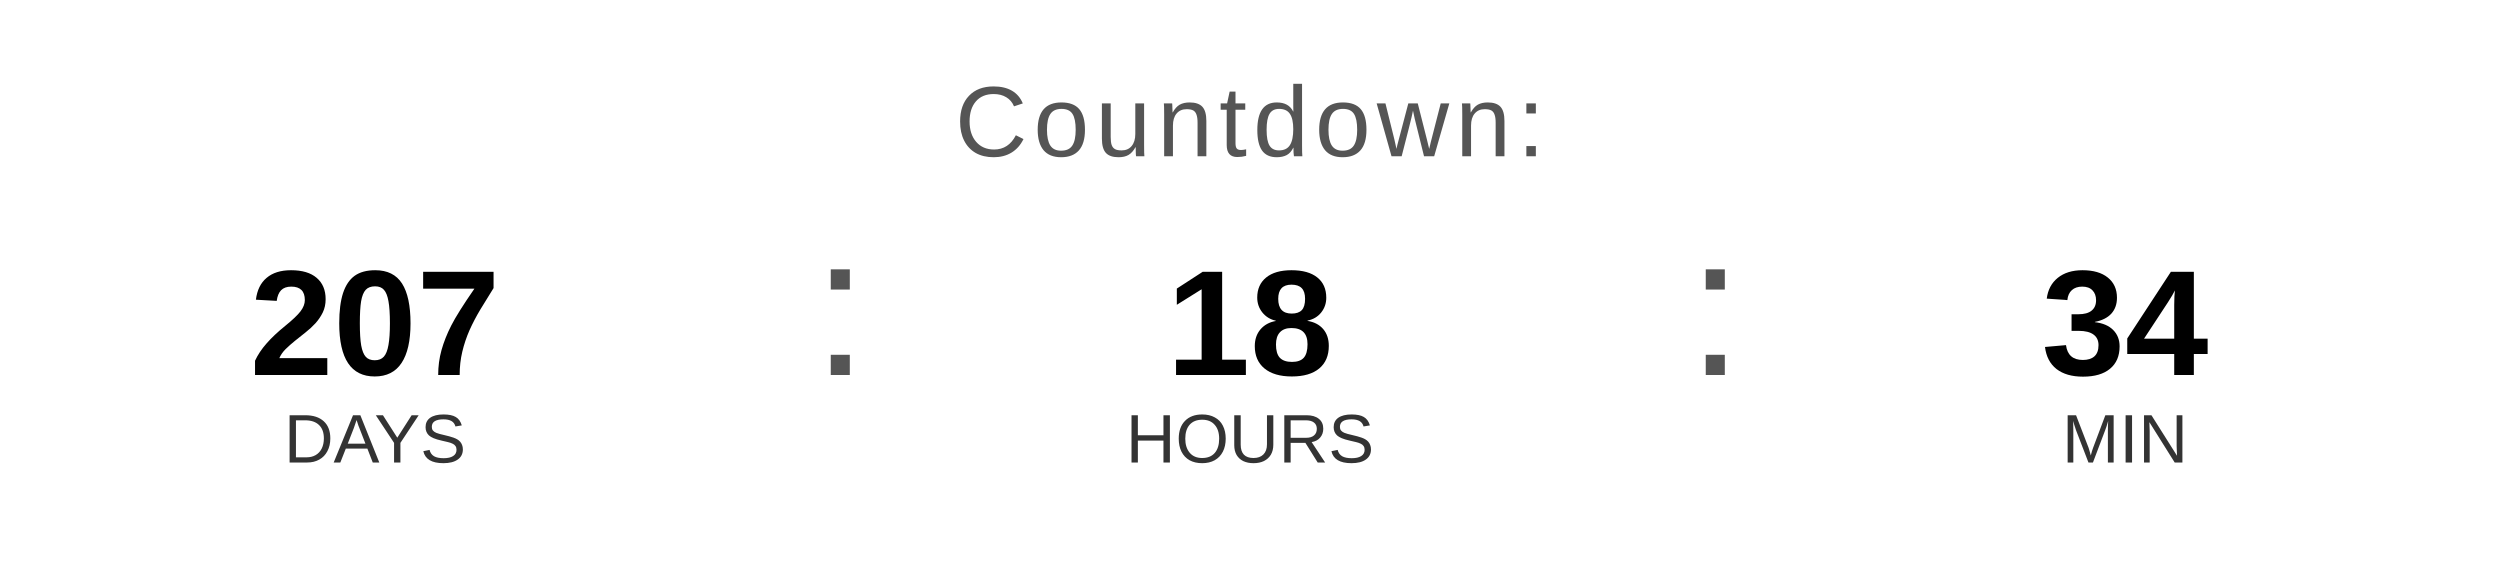
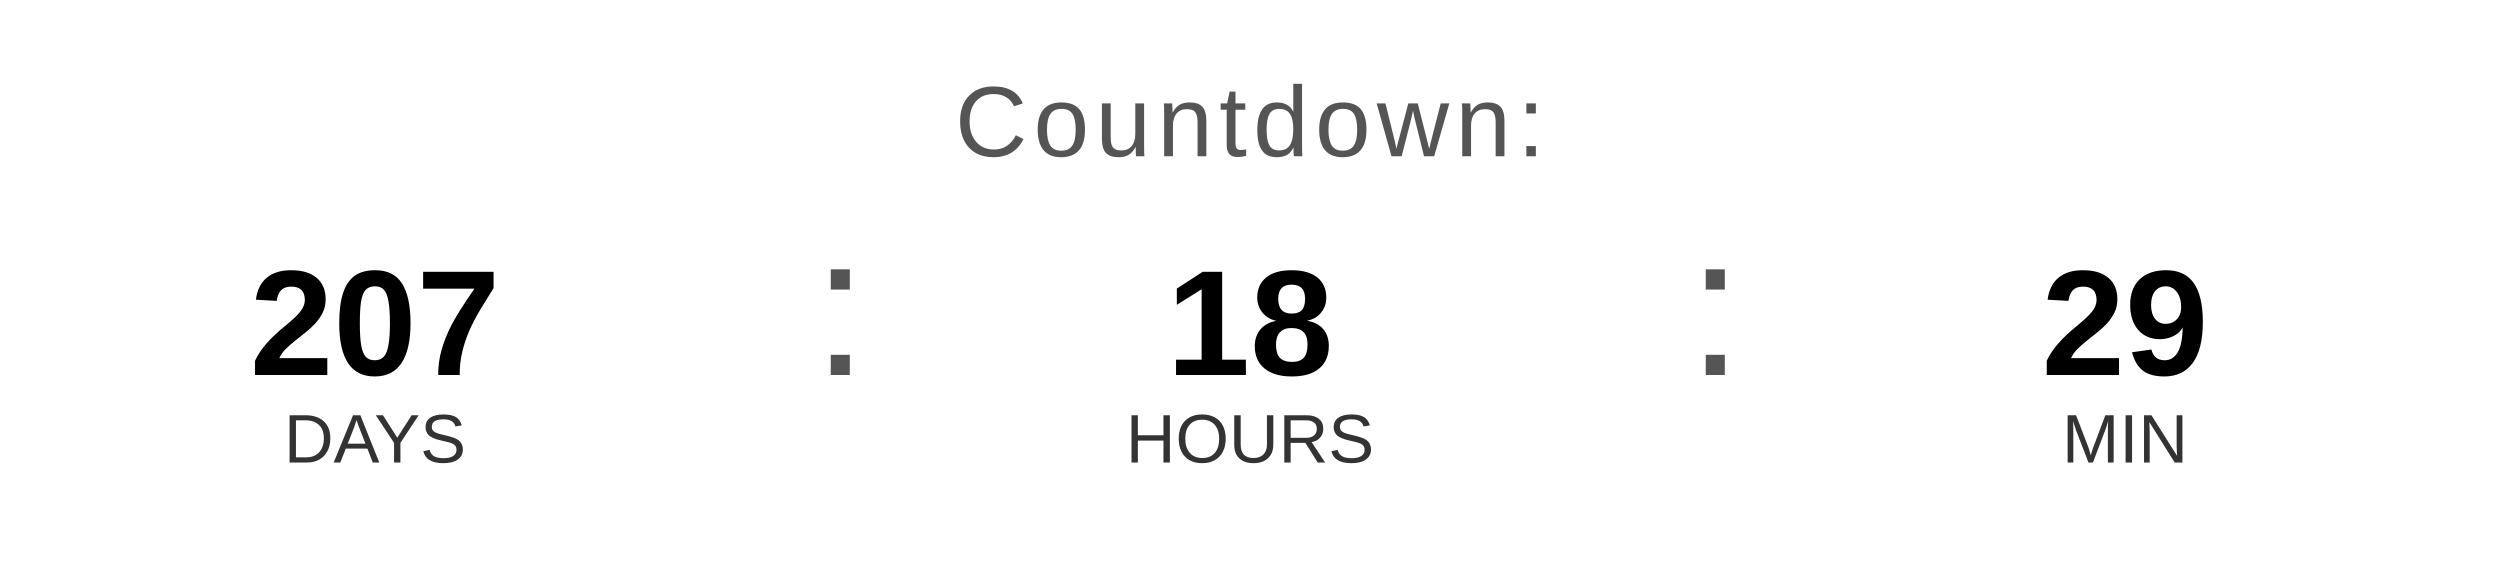
<svg xmlns="http://www.w3.org/2000/svg" width="400" height="90" viewBox="0 0 400 90">
  <text x="200" y="25" font-family="Arial, Helvetica, sans-serif" font-size="16" fill="#555555" text-anchor="middle" letter-spacing="1">
    Countdown:
  </text>
  <text x="60" y="60" font-family="Arial, Helvetica, sans-serif" font-size="24" font-weight="bold" fill="#000000" text-anchor="middle">207</text>
  <text x="60" y="74" font-family="Arial, Helvetica, sans-serif" font-size="11" fill="#333333" text-anchor="middle">DAYS</text>
  <text x="130" y="60" font-family="Arial, sans-serif" font-size="32" fill="#555555">:</text>
  <text x="200" y="60" font-family="Arial, Helvetica, sans-serif" font-size="24" font-weight="bold" fill="#000000" text-anchor="middle">18</text>
  <text x="200" y="74" font-family="Arial, Helvetica, sans-serif" font-size="11" fill="#333333" text-anchor="middle">HOURS</text>
  <text x="270" y="60" font-family="Arial, sans-serif" font-size="32" fill="#555555">:</text>
-   <text x="340" y="60" font-family="Arial, Helvetica, sans-serif" font-size="24" font-weight="bold" fill="#000000" text-anchor="middle">34</text>
+   <text x="340" y="60" font-family="Arial, Helvetica, sans-serif" font-size="24" font-weight="bold" fill="#000000" text-anchor="middle">29</text>
  <text x="340" y="74" font-family="Arial, Helvetica, sans-serif" font-size="11" fill="#333333" text-anchor="middle">MIN</text>
</svg>
